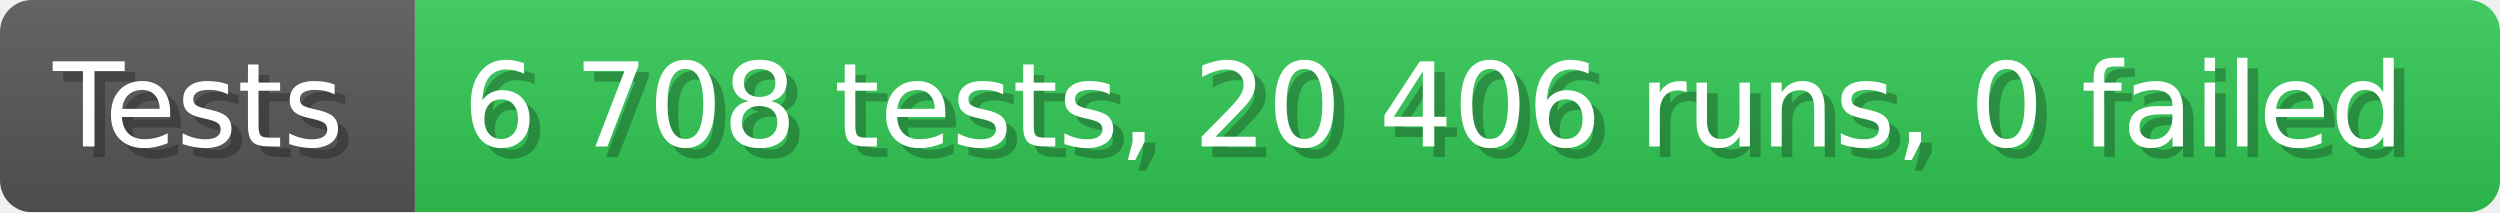
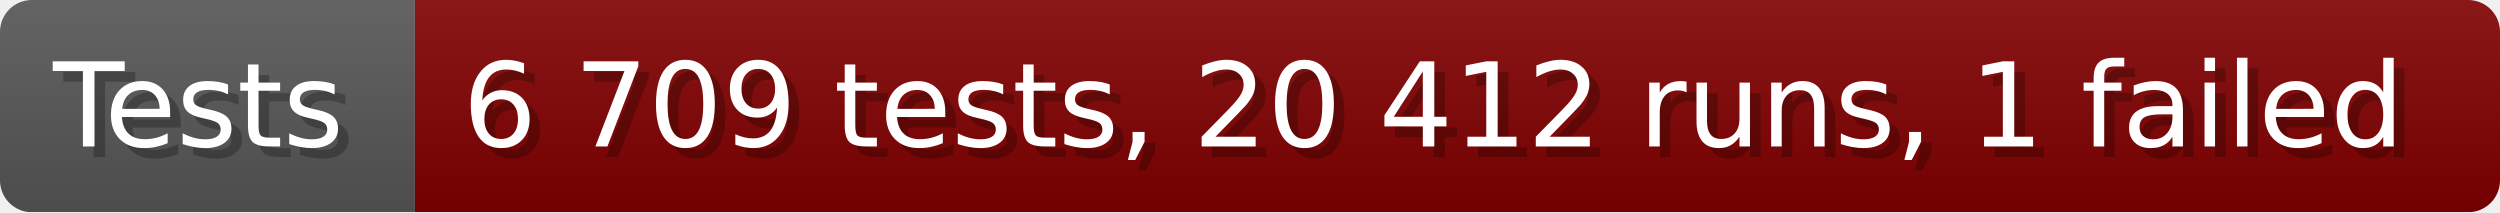
- <svg xmlns="http://www.w3.org/2000/svg" width="235.6" height="20" viewBox="0 0 2356 200" role="img" aria-label="Tests: 6 708 tests, 20 406 runs, 0 failed">
+ <svg xmlns="http://www.w3.org/2000/svg" width="235.6" height="20" viewBox="0 0 2356 200" role="img" aria-label="Tests: 6 709 tests, 20 412 runs, 1 failed">
  <linearGradient id="a" x2="0" y2="100%">
    <stop offset="0" stop-opacity=".1" stop-color="#EEE" />
    <stop offset="1" stop-opacity=".1" />
  </linearGradient>
  <mask id="m">
    <rect width="2356" height="200" rx="30" fill="#FFF" />
  </mask>
  <g mask="url(#m)">
    <rect width="391" height="200" fill="#555" />
-     <rect width="1965" height="200" fill="#31c653" x="391" />
+     <rect width="1965" height="200" fill="#800000" x="391" />
    <rect width="2356" height="200" fill="url(#a)" />
  </g>
  <g aria-hidden="true" fill="#fff" text-anchor="start" font-family="Verdana,DejaVu Sans,sans-serif" font-size="110">
    <text x="60" y="148" textLength="291" fill="#000" opacity="0.25">Tests</text>
    <text x="50" y="138" textLength="291">Tests</text>
-     <text x="446" y="148" textLength="1865" fill="#000" opacity="0.25">6 708 tests, 20 406 runs, 0 failed</text>
-     <text x="436" y="138" textLength="1865">6 708 tests, 20 406 runs, 0 failed</text>
+     <text x="446" y="148" textLength="1865" fill="#000" opacity="0.25">6 709 tests, 20 412 runs, 1 failed</text>
+     <text x="436" y="138" textLength="1865">6 709 tests, 20 412 runs, 1 failed</text>
  </g>
</svg>
